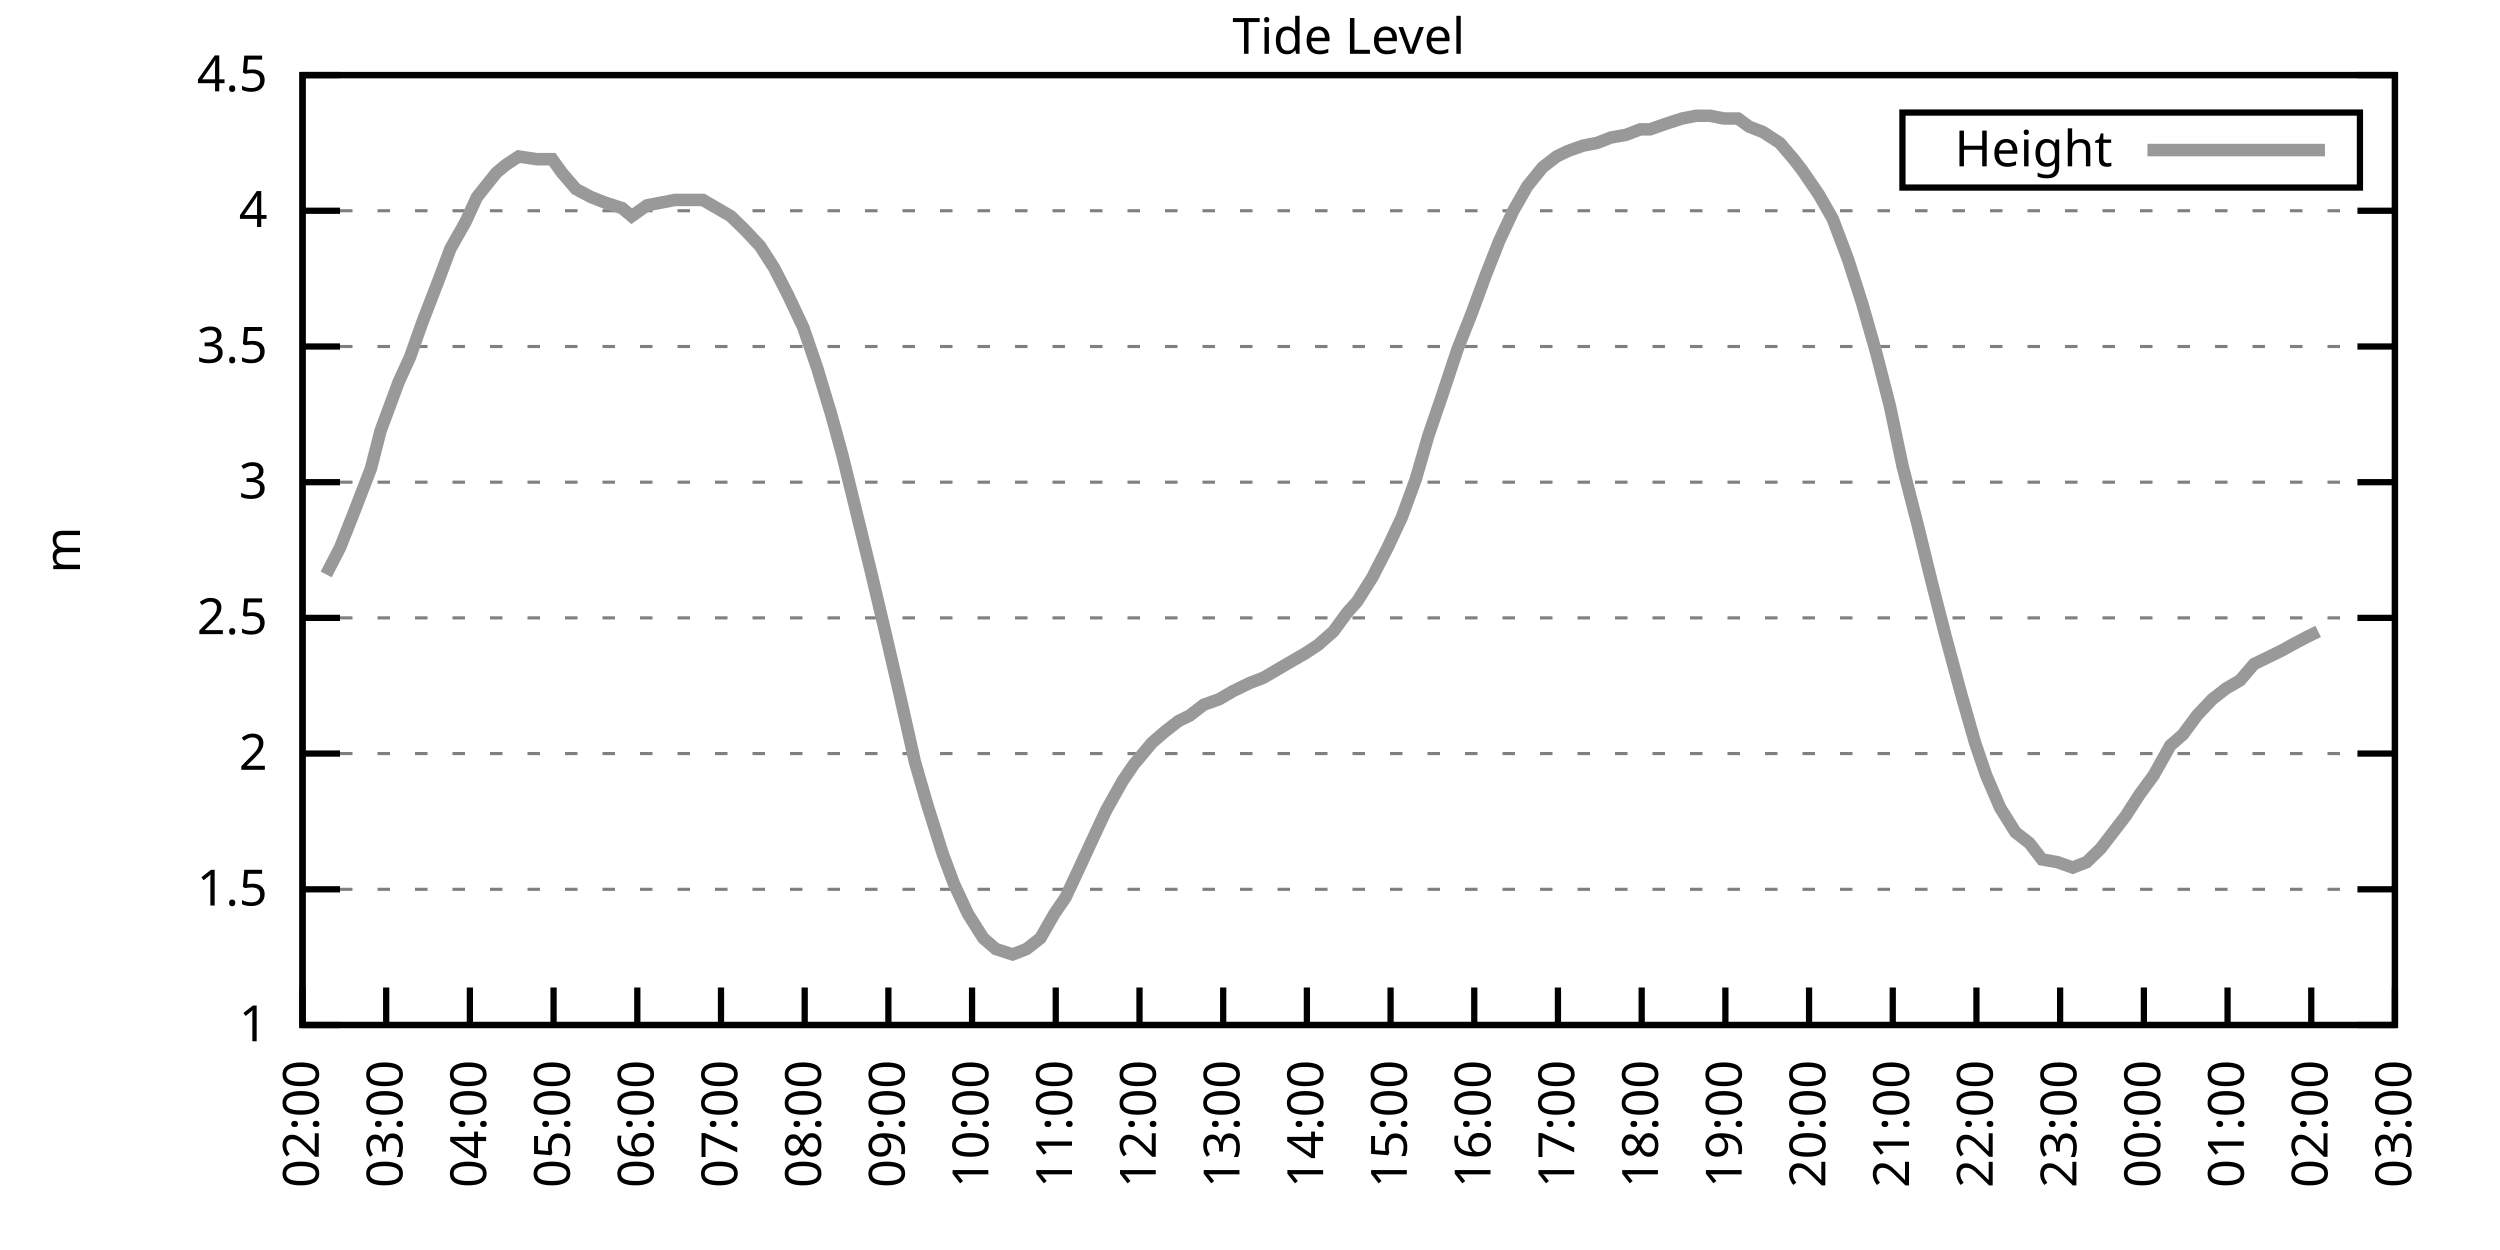
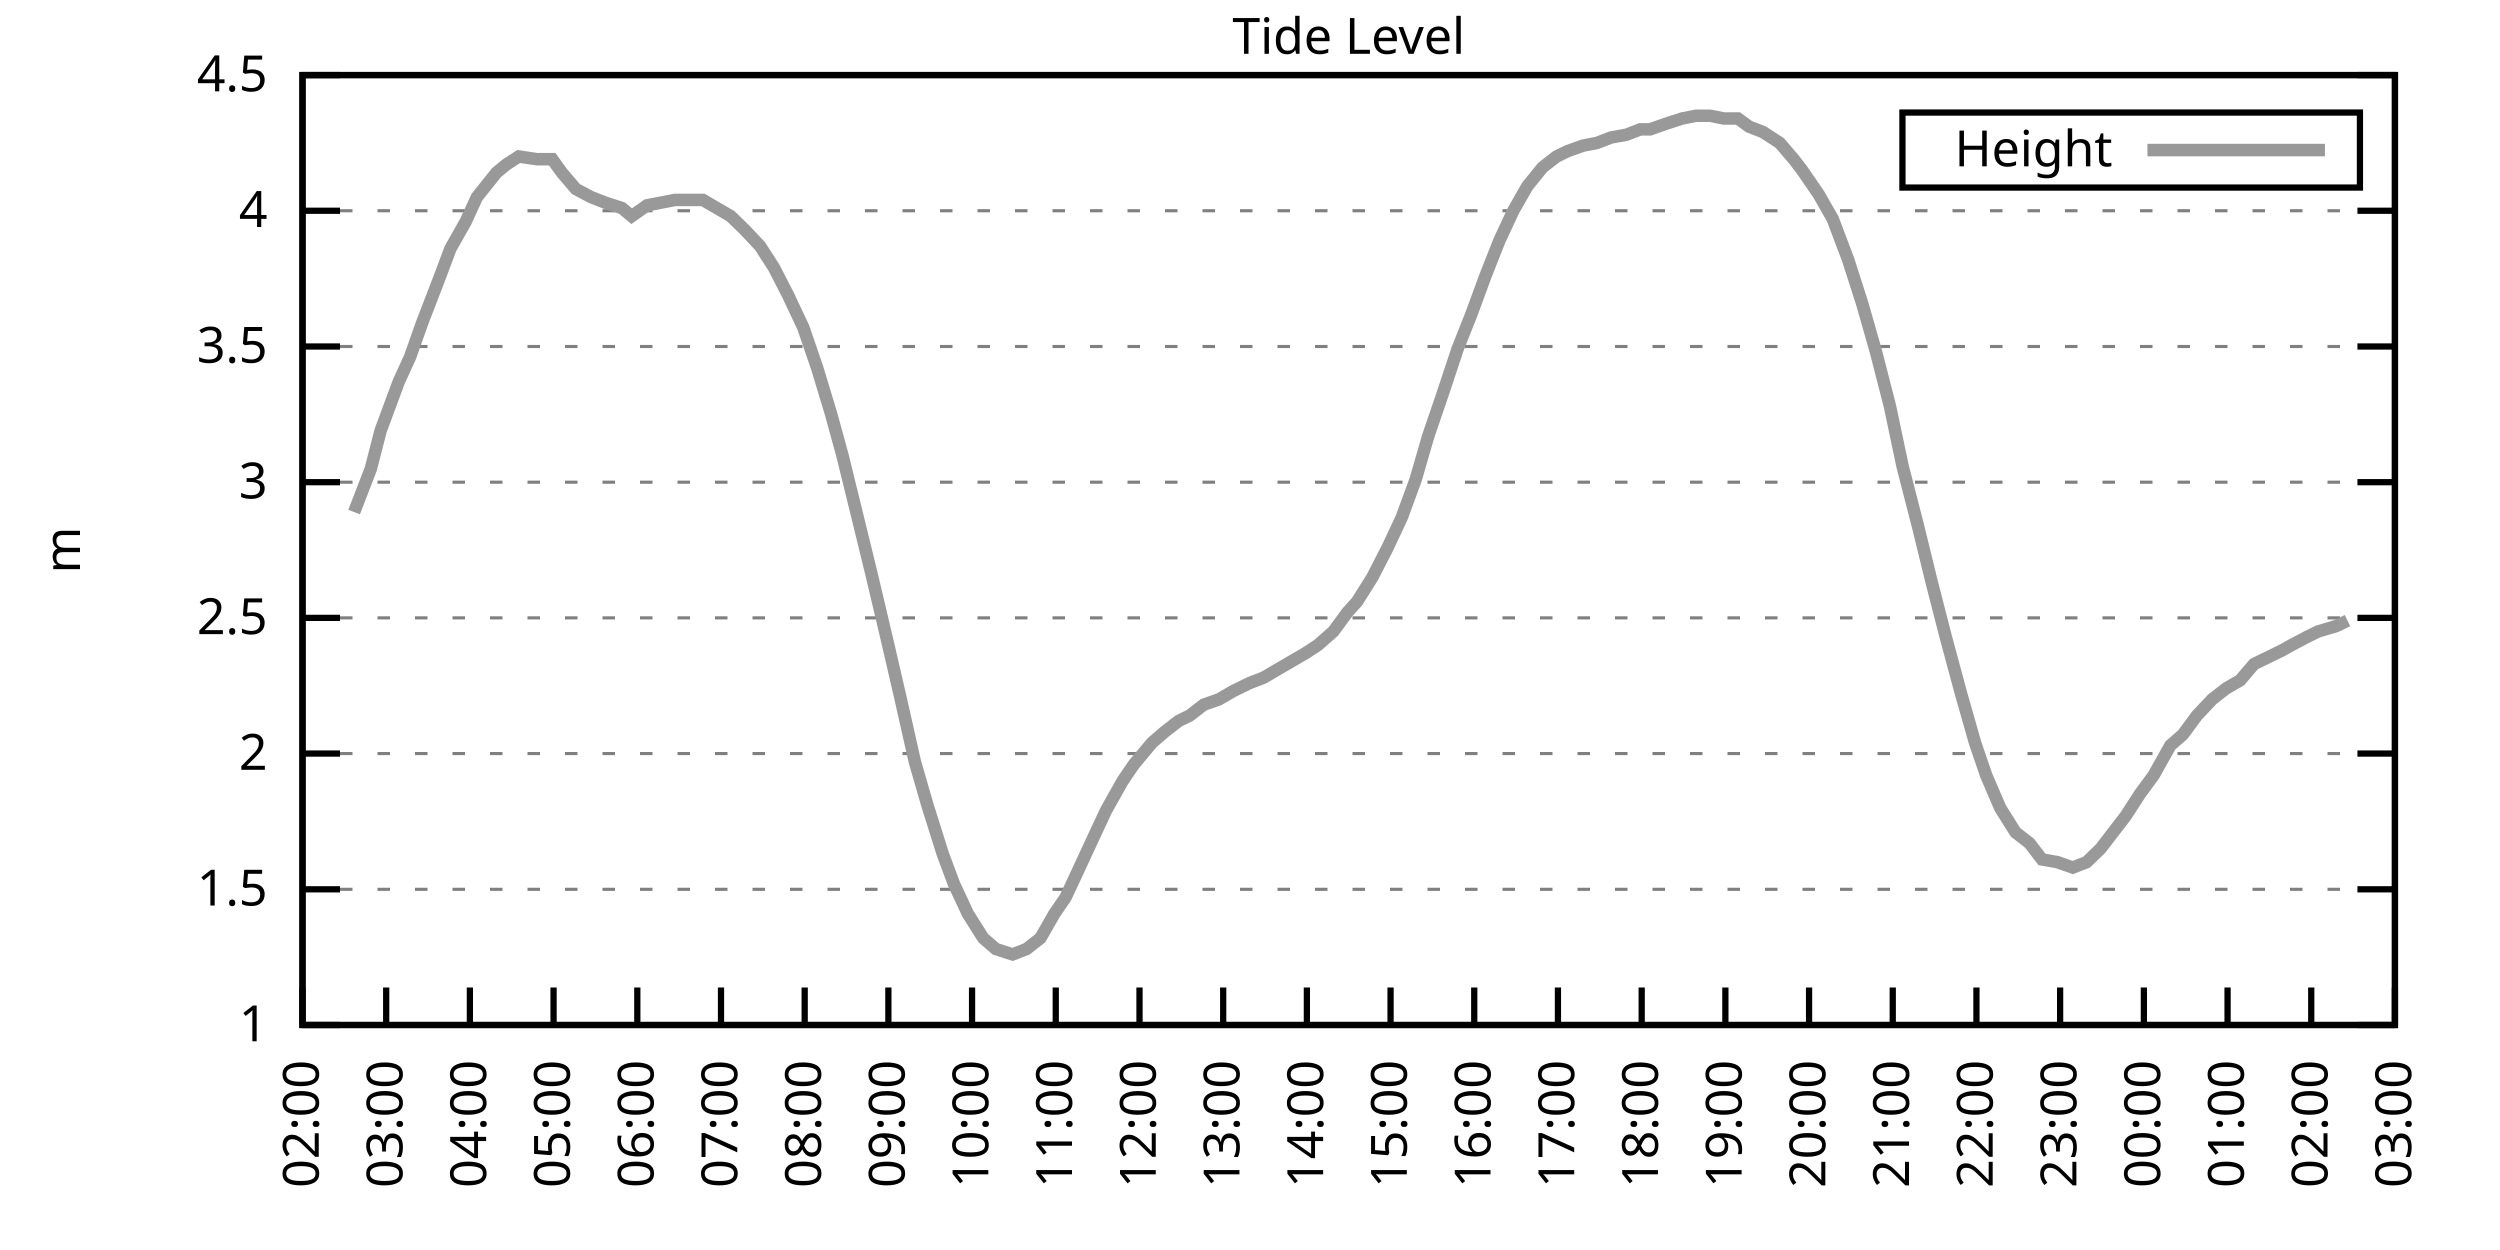
<svg xmlns="http://www.w3.org/2000/svg" xmlns:xlink="http://www.w3.org/1999/xlink" width="400" height="200" viewBox="0 0 400 200">
  <g id="gnuplot_canvas">
    <rect x="0" y="0" width="400" height="200" fill="none" />
    <defs>
      <circle id="gpDot" r="0.5" stroke-width="0.5" stroke="currentColor" />
      <path id="gpPt0" stroke-width="0.333" stroke="currentColor" d="M-1,0 h2 M0,-1 v2" />
      <path id="gpPt1" stroke-width="0.333" stroke="currentColor" d="M-1,-1 L1,1 M1,-1 L-1,1" />
      <path id="gpPt2" stroke-width="0.333" stroke="currentColor" d="M-1,0 L1,0 M0,-1 L0,1 M-1,-1 L1,1 M-1,1 L1,-1" />
      <rect id="gpPt3" stroke-width="0.333" stroke="currentColor" x="-1" y="-1" width="2" height="2" />
      <rect id="gpPt4" stroke-width="0.333" stroke="currentColor" fill="currentColor" x="-1" y="-1" width="2" height="2" />
      <circle id="gpPt5" stroke-width="0.333" stroke="currentColor" cx="0" cy="0" r="1" />
      <use xlink:href="#gpPt5" id="gpPt6" fill="currentColor" stroke="none" />
      <path id="gpPt7" stroke-width="0.333" stroke="currentColor" d="M0,-1.33 L-1.33,0.67 L1.33,0.67 z" />
      <use xlink:href="#gpPt7" id="gpPt8" fill="currentColor" stroke="none" />
      <use xlink:href="#gpPt7" id="gpPt9" stroke="currentColor" transform="rotate(180)" />
      <use xlink:href="#gpPt9" id="gpPt10" fill="currentColor" stroke="none" />
      <use xlink:href="#gpPt3" id="gpPt11" stroke="currentColor" transform="rotate(45)" />
      <use xlink:href="#gpPt11" id="gpPt12" fill="currentColor" stroke="none" />
      <path id="gpPt13" stroke-width="0.333" stroke="currentColor" d="M0,1.330 L1.265,0.411 L0.782,-1.067 L-0.782,-1.076 L-1.265,0.411 z" />
      <use xlink:href="#gpPt13" id="gpPt14" fill="currentColor" stroke="none" />
      <filter id="textbox" filterUnits="objectBoundingBox" x="0" y="0" height="1" width="1">
        <feFlood flood-color="white" flood-opacity="1" result="bgnd" />
        <feComposite in="SourceGraphic" in2="bgnd" operator="atop" />
      </filter>
      <filter id="greybox" filterUnits="objectBoundingBox" x="0" y="0" height="1" width="1">
        <feFlood flood-color="lightgrey" flood-opacity="1" result="grey" />
        <feComposite in="SourceGraphic" in2="grey" operator="atop" />
      </filter>
    </defs>
    <g fill="none" color="white" stroke="currentColor" stroke-width="1.00" stroke-linecap="butt" stroke-linejoin="miter">
</g>
    <g fill="none" color="black" stroke="currentColor" stroke-width="1.00" stroke-linecap="butt" stroke-linejoin="miter">
      <g stroke="none" shape-rendering="crispEdges">
        <polygon fill="rgb(255, 255, 255)" points="48.40,164.00 383.18,164.00 383.18,12.02 48.40,12.02 " />
      </g>
    </g>
    <g fill="none" color="black" stroke="currentColor" stroke-width="1.00" stroke-linecap="butt" stroke-linejoin="miter">
</g>
    <g fill="none" color="black" stroke="black" stroke-width="0.50" stroke-linecap="butt" stroke-linejoin="miter">
</g>
    <g fill="none" color="gray" stroke="currentColor" stroke-width="0.50" stroke-linecap="butt" stroke-linejoin="miter">
      <path stroke="gray" stroke-dasharray="2,4" class="gridline" d="M48.40,164.00 L383.19,164.00  " />
    </g>
    <g fill="none" color="gray" stroke="gray" stroke-width="1.00" stroke-linecap="butt" stroke-linejoin="miter">
</g>
    <g fill="none" color="black" stroke="currentColor" stroke-width="1.00" stroke-linecap="butt" stroke-linejoin="miter">
      <path stroke="black" d="M48.40,164.00 L54.40,164.00 M383.19,164.00 L377.19,164.00  " />
      <g transform="translate(42.80,166.60)" stroke="none" fill="black" font-family="Sans" font-size="8.00" text-anchor="end">
        <text>
          <tspan font-family="Sans"> 1</tspan>
        </text>
      </g>
    </g>
    <g fill="none" color="black" stroke="currentColor" stroke-width="1.00" stroke-linecap="butt" stroke-linejoin="miter">
</g>
    <g fill="none" color="black" stroke="black" stroke-width="0.50" stroke-linecap="butt" stroke-linejoin="miter">
</g>
    <g fill="none" color="gray" stroke="currentColor" stroke-width="0.50" stroke-linecap="butt" stroke-linejoin="miter">
      <path stroke="gray" stroke-dasharray="2,4" class="gridline" d="M48.40,142.29 L383.19,142.29  " />
    </g>
    <g fill="none" color="gray" stroke="gray" stroke-width="1.00" stroke-linecap="butt" stroke-linejoin="miter">
</g>
    <g fill="none" color="black" stroke="currentColor" stroke-width="1.00" stroke-linecap="butt" stroke-linejoin="miter">
      <path stroke="black" d="M48.40,142.29 L54.40,142.29 M383.19,142.29 L377.19,142.29  " />
      <g transform="translate(42.80,144.89)" stroke="none" fill="black" font-family="Sans" font-size="8.00" text-anchor="end">
        <text>
          <tspan font-family="Sans"> 1.5</tspan>
        </text>
      </g>
    </g>
    <g fill="none" color="black" stroke="currentColor" stroke-width="1.00" stroke-linecap="butt" stroke-linejoin="miter">
</g>
    <g fill="none" color="black" stroke="black" stroke-width="0.50" stroke-linecap="butt" stroke-linejoin="miter">
</g>
    <g fill="none" color="gray" stroke="currentColor" stroke-width="0.50" stroke-linecap="butt" stroke-linejoin="miter">
      <path stroke="gray" stroke-dasharray="2,4" class="gridline" d="M48.40,120.57 L383.19,120.57  " />
    </g>
    <g fill="none" color="gray" stroke="gray" stroke-width="1.00" stroke-linecap="butt" stroke-linejoin="miter">
</g>
    <g fill="none" color="black" stroke="currentColor" stroke-width="1.00" stroke-linecap="butt" stroke-linejoin="miter">
      <path stroke="black" d="M48.40,120.57 L54.40,120.57 M383.19,120.57 L377.19,120.57  " />
      <g transform="translate(42.80,123.17)" stroke="none" fill="black" font-family="Sans" font-size="8.00" text-anchor="end">
        <text>
          <tspan font-family="Sans"> 2</tspan>
        </text>
      </g>
    </g>
    <g fill="none" color="black" stroke="currentColor" stroke-width="1.00" stroke-linecap="butt" stroke-linejoin="miter">
</g>
    <g fill="none" color="black" stroke="black" stroke-width="0.50" stroke-linecap="butt" stroke-linejoin="miter">
</g>
    <g fill="none" color="gray" stroke="currentColor" stroke-width="0.50" stroke-linecap="butt" stroke-linejoin="miter">
      <path stroke="gray" stroke-dasharray="2,4" class="gridline" d="M48.40,98.86 L383.19,98.86  " />
    </g>
    <g fill="none" color="gray" stroke="gray" stroke-width="1.00" stroke-linecap="butt" stroke-linejoin="miter">
</g>
    <g fill="none" color="black" stroke="currentColor" stroke-width="1.00" stroke-linecap="butt" stroke-linejoin="miter">
      <path stroke="black" d="M48.40,98.86 L54.40,98.86 M383.19,98.86 L377.19,98.86  " />
      <g transform="translate(42.80,101.46)" stroke="none" fill="black" font-family="Sans" font-size="8.00" text-anchor="end">
        <text>
          <tspan font-family="Sans"> 2.5</tspan>
        </text>
      </g>
    </g>
    <g fill="none" color="black" stroke="currentColor" stroke-width="1.00" stroke-linecap="butt" stroke-linejoin="miter">
</g>
    <g fill="none" color="black" stroke="black" stroke-width="0.50" stroke-linecap="butt" stroke-linejoin="miter">
</g>
    <g fill="none" color="gray" stroke="currentColor" stroke-width="0.50" stroke-linecap="butt" stroke-linejoin="miter">
      <path stroke="gray" stroke-dasharray="2,4" class="gridline" d="M48.40,77.15 L383.19,77.15  " />
    </g>
    <g fill="none" color="gray" stroke="gray" stroke-width="1.00" stroke-linecap="butt" stroke-linejoin="miter">
</g>
    <g fill="none" color="black" stroke="currentColor" stroke-width="1.00" stroke-linecap="butt" stroke-linejoin="miter">
      <path stroke="black" d="M48.40,77.15 L54.40,77.15 M383.19,77.15 L377.19,77.15  " />
      <g transform="translate(42.80,79.75)" stroke="none" fill="black" font-family="Sans" font-size="8.00" text-anchor="end">
        <text>
          <tspan font-family="Sans"> 3</tspan>
        </text>
      </g>
    </g>
    <g fill="none" color="black" stroke="currentColor" stroke-width="1.00" stroke-linecap="butt" stroke-linejoin="miter">
</g>
    <g fill="none" color="black" stroke="black" stroke-width="0.50" stroke-linecap="butt" stroke-linejoin="miter">
</g>
    <g fill="none" color="gray" stroke="currentColor" stroke-width="0.50" stroke-linecap="butt" stroke-linejoin="miter">
      <path stroke="gray" stroke-dasharray="2,4" class="gridline" d="M48.40,55.44 L383.19,55.44  " />
    </g>
    <g fill="none" color="gray" stroke="gray" stroke-width="1.00" stroke-linecap="butt" stroke-linejoin="miter">
</g>
    <g fill="none" color="black" stroke="currentColor" stroke-width="1.00" stroke-linecap="butt" stroke-linejoin="miter">
      <path stroke="black" d="M48.40,55.44 L54.40,55.44 M383.19,55.44 L377.19,55.44  " />
      <g transform="translate(42.80,58.04)" stroke="none" fill="black" font-family="Sans" font-size="8.00" text-anchor="end">
        <text>
          <tspan font-family="Sans"> 3.5</tspan>
        </text>
      </g>
    </g>
    <g fill="none" color="black" stroke="currentColor" stroke-width="1.00" stroke-linecap="butt" stroke-linejoin="miter">
</g>
    <g fill="none" color="black" stroke="black" stroke-width="0.50" stroke-linecap="butt" stroke-linejoin="miter">
</g>
    <g fill="none" color="gray" stroke="currentColor" stroke-width="0.50" stroke-linecap="butt" stroke-linejoin="miter">
      <path stroke="gray" stroke-dasharray="2,4" class="gridline" d="M48.40,33.72 L383.19,33.72  " />
    </g>
    <g fill="none" color="gray" stroke="gray" stroke-width="1.00" stroke-linecap="butt" stroke-linejoin="miter">
</g>
    <g fill="none" color="black" stroke="currentColor" stroke-width="1.00" stroke-linecap="butt" stroke-linejoin="miter">
      <path stroke="black" d="M48.40,33.72 L54.40,33.72 M383.19,33.72 L377.19,33.72  " />
      <g transform="translate(42.80,36.32)" stroke="none" fill="black" font-family="Sans" font-size="8.00" text-anchor="end">
        <text>
          <tspan font-family="Sans"> 4</tspan>
        </text>
      </g>
    </g>
    <g fill="none" color="black" stroke="currentColor" stroke-width="1.00" stroke-linecap="butt" stroke-linejoin="miter">
</g>
    <g fill="none" color="black" stroke="black" stroke-width="0.50" stroke-linecap="butt" stroke-linejoin="miter">
</g>
    <g fill="none" color="gray" stroke="currentColor" stroke-width="0.50" stroke-linecap="butt" stroke-linejoin="miter">
      <path stroke="gray" stroke-dasharray="2,4" class="gridline" d="M48.40,12.01 L383.19,12.01  " />
    </g>
    <g fill="none" color="gray" stroke="gray" stroke-width="1.00" stroke-linecap="butt" stroke-linejoin="miter">
</g>
    <g fill="none" color="black" stroke="currentColor" stroke-width="1.00" stroke-linecap="butt" stroke-linejoin="miter">
      <path stroke="black" d="M48.40,12.01 L54.40,12.01 M383.19,12.01 L377.19,12.01  " />
      <g transform="translate(42.80,14.61)" stroke="none" fill="black" font-family="Sans" font-size="8.00" text-anchor="end">
        <text>
          <tspan font-family="Sans"> 4.5</tspan>
        </text>
      </g>
    </g>
    <g fill="none" color="black" stroke="currentColor" stroke-width="1.00" stroke-linecap="butt" stroke-linejoin="miter">
      <path stroke="black" d="M48.40,164.00 L48.40,158.00  " />
      <g transform="translate(51.00,169.60) rotate(270.00)" stroke="none" fill="black" font-family="Sans" font-size="8.00" text-anchor="end">
        <text>
          <tspan font-family="Sans">02:00</tspan>
        </text>
      </g>
    </g>
    <g fill="none" color="black" stroke="currentColor" stroke-width="1.00" stroke-linecap="butt" stroke-linejoin="miter">
      <path stroke="black" d="M61.79,164.00 L61.79,158.00  " />
      <g transform="translate(64.39,169.60) rotate(270.00)" stroke="none" fill="black" font-family="Sans" font-size="8.00" text-anchor="end">
        <text>
          <tspan font-family="Sans">03:00</tspan>
        </text>
      </g>
    </g>
    <g fill="none" color="black" stroke="currentColor" stroke-width="1.00" stroke-linecap="butt" stroke-linejoin="miter">
      <path stroke="black" d="M75.18,164.00 L75.18,158.00  " />
      <g transform="translate(77.78,169.60) rotate(270.00)" stroke="none" fill="black" font-family="Sans" font-size="8.00" text-anchor="end">
        <text>
          <tspan font-family="Sans">04:00</tspan>
        </text>
      </g>
    </g>
    <g fill="none" color="black" stroke="currentColor" stroke-width="1.00" stroke-linecap="butt" stroke-linejoin="miter">
      <path stroke="black" d="M88.57,164.00 L88.57,158.00  " />
      <g transform="translate(91.17,169.60) rotate(270.00)" stroke="none" fill="black" font-family="Sans" font-size="8.00" text-anchor="end">
        <text>
          <tspan font-family="Sans">05:00</tspan>
        </text>
      </g>
    </g>
    <g fill="none" color="black" stroke="currentColor" stroke-width="1.00" stroke-linecap="butt" stroke-linejoin="miter">
      <path stroke="black" d="M101.97,164.00 L101.97,158.00  " />
      <g transform="translate(104.57,169.60) rotate(270.00)" stroke="none" fill="black" font-family="Sans" font-size="8.00" text-anchor="end">
        <text>
          <tspan font-family="Sans">06:00</tspan>
        </text>
      </g>
    </g>
    <g fill="none" color="black" stroke="currentColor" stroke-width="1.00" stroke-linecap="butt" stroke-linejoin="miter">
      <path stroke="black" d="M115.36,164.00 L115.36,158.00  " />
      <g transform="translate(117.96,169.60) rotate(270.00)" stroke="none" fill="black" font-family="Sans" font-size="8.00" text-anchor="end">
        <text>
          <tspan font-family="Sans">07:00</tspan>
        </text>
      </g>
    </g>
    <g fill="none" color="black" stroke="currentColor" stroke-width="1.00" stroke-linecap="butt" stroke-linejoin="miter">
      <path stroke="black" d="M128.75,164.00 L128.75,158.00  " />
      <g transform="translate(131.35,169.60) rotate(270.00)" stroke="none" fill="black" font-family="Sans" font-size="8.00" text-anchor="end">
        <text>
          <tspan font-family="Sans">08:00</tspan>
        </text>
      </g>
    </g>
    <g fill="none" color="black" stroke="currentColor" stroke-width="1.00" stroke-linecap="butt" stroke-linejoin="miter">
      <path stroke="black" d="M142.14,164.00 L142.14,158.00  " />
      <g transform="translate(144.74,169.60) rotate(270.00)" stroke="none" fill="black" font-family="Sans" font-size="8.00" text-anchor="end">
        <text>
          <tspan font-family="Sans">09:00</tspan>
        </text>
      </g>
    </g>
    <g fill="none" color="black" stroke="currentColor" stroke-width="1.00" stroke-linecap="butt" stroke-linejoin="miter">
      <path stroke="black" d="M155.53,164.00 L155.53,158.00  " />
      <g transform="translate(158.13,169.60) rotate(270.00)" stroke="none" fill="black" font-family="Sans" font-size="8.00" text-anchor="end">
        <text>
          <tspan font-family="Sans">10:00</tspan>
        </text>
      </g>
    </g>
    <g fill="none" color="black" stroke="currentColor" stroke-width="1.00" stroke-linecap="butt" stroke-linejoin="miter">
      <path stroke="black" d="M168.92,164.00 L168.92,158.00  " />
      <g transform="translate(171.52,169.60) rotate(270.00)" stroke="none" fill="black" font-family="Sans" font-size="8.00" text-anchor="end">
        <text>
          <tspan font-family="Sans">11:00</tspan>
        </text>
      </g>
    </g>
    <g fill="none" color="black" stroke="currentColor" stroke-width="1.00" stroke-linecap="butt" stroke-linejoin="miter">
      <path stroke="black" d="M182.32,164.00 L182.32,158.00  " />
      <g transform="translate(184.92,169.60) rotate(270.00)" stroke="none" fill="black" font-family="Sans" font-size="8.00" text-anchor="end">
        <text>
          <tspan font-family="Sans">12:00</tspan>
        </text>
      </g>
    </g>
    <g fill="none" color="black" stroke="currentColor" stroke-width="1.00" stroke-linecap="butt" stroke-linejoin="miter">
      <path stroke="black" d="M195.71,164.00 L195.71,158.00  " />
      <g transform="translate(198.31,169.60) rotate(270.00)" stroke="none" fill="black" font-family="Sans" font-size="8.00" text-anchor="end">
        <text>
          <tspan font-family="Sans">13:00</tspan>
        </text>
      </g>
    </g>
    <g fill="none" color="black" stroke="currentColor" stroke-width="1.00" stroke-linecap="butt" stroke-linejoin="miter">
      <path stroke="black" d="M209.10,164.00 L209.10,158.00  " />
      <g transform="translate(211.70,169.60) rotate(270.00)" stroke="none" fill="black" font-family="Sans" font-size="8.00" text-anchor="end">
        <text>
          <tspan font-family="Sans">14:00</tspan>
        </text>
      </g>
    </g>
    <g fill="none" color="black" stroke="currentColor" stroke-width="1.00" stroke-linecap="butt" stroke-linejoin="miter">
      <path stroke="black" d="M222.49,164.00 L222.49,158.00  " />
      <g transform="translate(225.09,169.60) rotate(270.00)" stroke="none" fill="black" font-family="Sans" font-size="8.00" text-anchor="end">
        <text>
          <tspan font-family="Sans">15:00</tspan>
        </text>
      </g>
    </g>
    <g fill="none" color="black" stroke="currentColor" stroke-width="1.00" stroke-linecap="butt" stroke-linejoin="miter">
      <path stroke="black" d="M235.88,164.00 L235.88,158.00  " />
      <g transform="translate(238.48,169.60) rotate(270.00)" stroke="none" fill="black" font-family="Sans" font-size="8.00" text-anchor="end">
        <text>
          <tspan font-family="Sans">16:00</tspan>
        </text>
      </g>
    </g>
    <g fill="none" color="black" stroke="currentColor" stroke-width="1.00" stroke-linecap="butt" stroke-linejoin="miter">
      <path stroke="black" d="M249.27,164.00 L249.27,158.00  " />
      <g transform="translate(251.87,169.60) rotate(270.00)" stroke="none" fill="black" font-family="Sans" font-size="8.00" text-anchor="end">
        <text>
          <tspan font-family="Sans">17:00</tspan>
        </text>
      </g>
    </g>
    <g fill="none" color="black" stroke="currentColor" stroke-width="1.00" stroke-linecap="butt" stroke-linejoin="miter">
      <path stroke="black" d="M262.67,164.00 L262.67,158.00  " />
      <g transform="translate(265.27,169.60) rotate(270.00)" stroke="none" fill="black" font-family="Sans" font-size="8.00" text-anchor="end">
        <text>
          <tspan font-family="Sans">18:00</tspan>
        </text>
      </g>
    </g>
    <g fill="none" color="black" stroke="currentColor" stroke-width="1.00" stroke-linecap="butt" stroke-linejoin="miter">
      <path stroke="black" d="M276.06,164.00 L276.06,158.00  " />
      <g transform="translate(278.66,169.60) rotate(270.00)" stroke="none" fill="black" font-family="Sans" font-size="8.00" text-anchor="end">
        <text>
          <tspan font-family="Sans">19:00</tspan>
        </text>
      </g>
    </g>
    <g fill="none" color="black" stroke="currentColor" stroke-width="1.00" stroke-linecap="butt" stroke-linejoin="miter">
      <path stroke="black" d="M289.45,164.00 L289.45,158.00  " />
      <g transform="translate(292.05,169.60) rotate(270.00)" stroke="none" fill="black" font-family="Sans" font-size="8.00" text-anchor="end">
        <text>
          <tspan font-family="Sans">20:00</tspan>
        </text>
      </g>
    </g>
    <g fill="none" color="black" stroke="currentColor" stroke-width="1.00" stroke-linecap="butt" stroke-linejoin="miter">
      <path stroke="black" d="M302.84,164.00 L302.84,158.00  " />
      <g transform="translate(305.44,169.60) rotate(270.00)" stroke="none" fill="black" font-family="Sans" font-size="8.00" text-anchor="end">
        <text>
          <tspan font-family="Sans">21:00</tspan>
        </text>
      </g>
    </g>
    <g fill="none" color="black" stroke="currentColor" stroke-width="1.00" stroke-linecap="butt" stroke-linejoin="miter">
      <path stroke="black" d="M316.23,164.00 L316.23,158.00  " />
      <g transform="translate(318.83,169.60) rotate(270.00)" stroke="none" fill="black" font-family="Sans" font-size="8.00" text-anchor="end">
        <text>
          <tspan font-family="Sans">22:00</tspan>
        </text>
      </g>
    </g>
    <g fill="none" color="black" stroke="currentColor" stroke-width="1.00" stroke-linecap="butt" stroke-linejoin="miter">
      <path stroke="black" d="M329.62,164.00 L329.62,158.00  " />
      <g transform="translate(332.22,169.60) rotate(270.00)" stroke="none" fill="black" font-family="Sans" font-size="8.00" text-anchor="end">
        <text>
          <tspan font-family="Sans">23:00</tspan>
        </text>
      </g>
    </g>
    <g fill="none" color="black" stroke="currentColor" stroke-width="1.00" stroke-linecap="butt" stroke-linejoin="miter">
      <path stroke="black" d="M343.02,164.00 L343.02,158.00  " />
      <g transform="translate(345.62,169.60) rotate(270.00)" stroke="none" fill="black" font-family="Sans" font-size="8.00" text-anchor="end">
        <text>
          <tspan font-family="Sans">00:00</tspan>
        </text>
      </g>
    </g>
    <g fill="none" color="black" stroke="currentColor" stroke-width="1.00" stroke-linecap="butt" stroke-linejoin="miter">
      <path stroke="black" d="M356.41,164.00 L356.41,158.00  " />
      <g transform="translate(359.01,169.60) rotate(270.00)" stroke="none" fill="black" font-family="Sans" font-size="8.00" text-anchor="end">
        <text>
          <tspan font-family="Sans">01:00</tspan>
        </text>
      </g>
    </g>
    <g fill="none" color="black" stroke="currentColor" stroke-width="1.00" stroke-linecap="butt" stroke-linejoin="miter">
      <path stroke="black" d="M369.80,164.00 L369.80,158.00  " />
      <g transform="translate(372.40,169.60) rotate(270.00)" stroke="none" fill="black" font-family="Sans" font-size="8.00" text-anchor="end">
        <text>
          <tspan font-family="Sans">02:00</tspan>
        </text>
      </g>
    </g>
    <g fill="none" color="black" stroke="currentColor" stroke-width="1.00" stroke-linecap="butt" stroke-linejoin="miter">
      <path stroke="black" d="M383.19,164.00 L383.19,158.00  " />
      <g transform="translate(385.79,169.60) rotate(270.00)" stroke="none" fill="black" font-family="Sans" font-size="8.00" text-anchor="end">
        <text>
          <tspan font-family="Sans">03:00</tspan>
        </text>
      </g>
    </g>
    <g fill="none" color="black" stroke="currentColor" stroke-width="1.00" stroke-linecap="butt" stroke-linejoin="miter">
</g>
    <g fill="none" color="black" stroke="currentColor" stroke-width="1.00" stroke-linecap="butt" stroke-linejoin="miter">
      <path stroke="black" d="M48.40,12.01 L48.40,164.00 L383.19,164.00 L383.19,12.01 L48.40,12.01 Z  " />
    </g>
    <g fill="none" color="black" stroke="currentColor" stroke-width="1.00" stroke-linecap="butt" stroke-linejoin="miter">
</g>
    <g fill="none" color="black" stroke="currentColor" stroke-width="1.00" stroke-linecap="butt" stroke-linejoin="miter">
      <path stroke="black" d="M304.39,30.01 L304.39,18.01 L377.59,18.01 L377.59,30.01 L304.39,30.01 Z  " />
    </g>
    <g id="Tide_level_plot_1">
      <g fill="none" color="white" stroke="black" stroke-width="2.00" stroke-linecap="butt" stroke-linejoin="miter">
</g>
      <g fill="none" color="black" stroke="currentColor" stroke-width="2.00" stroke-linecap="butt" stroke-linejoin="miter">
        <g transform="translate(337.99,26.61)" stroke="none" fill="black" font-family="Sans" font-size="8.00" text-anchor="end">
          <text>
            <tspan font-family="Sans">Height</tspan>
          </text>
        </g>
      </g>
      <g fill="none" color="black" stroke="currentColor" stroke-width="2.00" stroke-linecap="butt" stroke-linejoin="miter">
-         <path stroke="rgb(153, 153, 153)" d="M343.59,24.01 L371.99,24.01 M52.19,91.91 L54.43,87.57 L56.66,81.93 L59.34,74.98 L60.90,68.90 L63.80,61.08   L65.59,57.17 L67.59,51.53 L70.27,44.58 L72.06,39.80 L74.51,35.46 L76.30,31.55 L79.42,27.64 L80.99,26.34   L82.99,25.04 L85.90,25.47 L88.35,25.47 L89.91,27.64 L92.15,30.25 L94.60,31.55 L96.83,32.42 L99.51,33.29   L101.07,34.59 L103.53,32.85 L105.76,32.42 L107.99,31.99 L110.22,31.99 L112.46,31.99 L114.69,33.29 L116.92,34.59   L119.15,36.76 L121.61,39.37 L123.84,42.84 L126.07,47.18 L128.53,52.40 L130.76,58.91 L132.99,66.29 L134.78,72.81   L137.23,82.79 L139.46,91.91 L141.92,102.34 L143.93,111.02 L146.38,121.88 L148.39,128.83 L150.85,136.64 L152.63,141.42   L154.86,146.20 L157.32,150.10 L159.33,151.84 L162.01,152.71 L164.24,151.84 L166.47,150.10 L168.70,146.20 L170.49,143.59   L172.72,138.81 L174.73,134.47 L176.96,129.69 L179.64,124.92 L181.42,122.31 L184.32,118.84 L186.33,117.10 L188.57,115.36   L190.35,114.49 L192.58,112.76 L195.04,111.89 L197.27,110.59 L199.95,109.28 L202.18,108.42 L204.41,107.11 L206.64,105.81   L208.88,104.51 L210.88,103.20 L213.34,101.03 L215.57,97.99 L217.13,96.26 L219.59,92.35 L222.04,87.57 L224.28,82.79   L226.51,76.71 L228.52,69.77 L230.75,63.25 L233.20,55.87 L235.44,50.22 L237.67,44.15 L239.90,38.50 L242.13,33.72   L244.36,29.81 L246.82,26.77 L249.05,25.04 L250.84,24.17 L253.29,23.30 L255.52,22.87 L257.76,22.00 L260.21,21.56   L262.44,20.70 L264.00,20.70 L266.46,19.83 L269.14,18.96 L271.37,18.52 L273.60,18.52 L275.83,18.96 L278.07,18.96   L279.85,20.26 L282.08,21.13 L284.76,22.87 L286.99,25.47 L288.33,27.21 L291.01,31.12 L293.24,35.03 L295.70,41.54   L297.93,48.49 L300.16,56.30 L302.39,64.99 L304.40,74.54 L306.86,84.10 L309.09,93.22 L311.32,101.90 L313.78,111.02   L316.01,118.84 L317.79,124.05 L320.03,129.26 L322.48,133.17 L324.71,134.90 L326.72,137.51 L329.18,137.94 L331.63,138.81   L333.86,137.94 L336.10,135.77 L338.10,133.17 L340.11,130.56 L342.35,127.09 L344.58,124.05 L347.26,119.27 L349.26,117.53   L351.50,114.49 L353.95,111.89 L356.18,110.15 L358.42,108.85 L360.65,106.24 L362.43,105.38 L365.11,104.07 L366.67,103.20   L369.13,101.90 L370.91,101.03  " />
+         <path stroke="rgb(153, 153, 153)" d="M343.59,24.01 L371.99,24.01 M56.66,81.93 L59.34,74.98 L60.90,68.90 L63.80,61.08 L65.59,57.17 L67.59,51.53   L70.27,44.58 L72.06,39.80 L74.51,35.46 L76.30,31.55 L79.42,27.64 L80.99,26.34 L82.99,25.04 L85.90,25.47   L88.35,25.47 L89.91,27.64 L92.15,30.25 L94.60,31.55 L96.83,32.42 L99.51,33.29 L101.07,34.59 L103.53,32.85   L105.76,32.42 L107.99,31.99 L110.22,31.99 L112.46,31.99 L114.69,33.29 L116.92,34.59 L119.15,36.76 L121.61,39.37   L123.84,42.84 L126.07,47.18 L128.53,52.40 L130.76,58.91 L132.99,66.29 L134.78,72.81 L137.23,82.79 L139.46,91.91   L141.92,102.34 L143.93,111.02 L146.38,121.88 L148.39,128.83 L150.85,136.64 L152.63,141.42 L154.86,146.20 L157.32,150.10   L159.33,151.84 L162.01,152.71 L164.24,151.84 L166.47,150.10 L168.70,146.20 L170.49,143.59 L172.72,138.81 L174.73,134.47   L176.96,129.69 L179.64,124.92 L181.42,122.31 L184.32,118.84 L186.33,117.10 L188.57,115.36 L190.35,114.49 L192.58,112.76   L195.04,111.89 L197.27,110.59 L199.95,109.28 L202.18,108.42 L204.41,107.11 L206.64,105.81 L208.88,104.51 L210.88,103.20   L213.34,101.03 L215.57,97.99 L217.13,96.26 L219.59,92.35 L222.04,87.57 L224.28,82.79 L226.51,76.71 L228.52,69.77   L230.75,63.25 L233.20,55.87 L235.44,50.22 L237.67,44.15 L239.90,38.50 L242.13,33.72 L244.36,29.81 L246.82,26.77   L249.05,25.04 L250.84,24.17 L253.29,23.30 L255.52,22.87 L257.76,22.00 L260.21,21.56 L262.44,20.70 L264.00,20.70   L266.46,19.83 L269.14,18.96 L271.37,18.52 L273.60,18.52 L275.83,18.96 L278.07,18.96 L279.85,20.26 L282.08,21.13   L284.76,22.87 L286.99,25.47 L288.33,27.21 L291.01,31.12 L293.24,35.03 L295.70,41.54 L297.93,48.49 L300.16,56.30   L302.39,64.99 L304.40,74.54 L306.86,84.10 L309.09,93.22 L311.32,101.90 L313.78,111.02 L316.01,118.84 L317.79,124.05   L320.03,129.26 L322.48,133.17 L324.71,134.90 L326.72,137.51 L329.18,137.94 L331.63,138.81 L333.86,137.94 L336.10,135.77   L338.10,133.17 L340.11,130.56 L342.35,127.09 L344.58,124.05 L347.26,119.27 L349.26,117.53 L351.50,114.49 L353.95,111.89   L356.18,110.15 L358.42,108.85 L360.65,106.24 L362.43,105.38 L365.11,104.07 L366.67,103.20 L369.13,101.90 L370.91,101.03   L373.82,100.16 L375.60,99.30  " />
      </g>
    </g>
    <g fill="none" color="black" stroke="currentColor" stroke-width="2.00" stroke-linecap="butt" stroke-linejoin="miter">
</g>
    <g fill="none" color="black" stroke="black" stroke-width="1.00" stroke-linecap="butt" stroke-linejoin="miter">
</g>
    <g fill="none" color="black" stroke="currentColor" stroke-width="1.00" stroke-linecap="butt" stroke-linejoin="miter">
      <path stroke="black" d="M48.40,12.01 L48.40,164.00 L383.19,164.00 L383.19,12.01 L48.40,12.01 Z  " />
      <g transform="translate(12.80,88.01) rotate(270.00)" stroke="none" fill="black" font-family="Sans" font-size="8.00" text-anchor="middle">
        <text>
          <tspan font-family="Sans">m</tspan>
        </text>
      </g>
    </g>
    <g fill="none" color="black" stroke="currentColor" stroke-width="1.00" stroke-linecap="butt" stroke-linejoin="miter">
</g>
    <g fill="none" color="black" stroke="currentColor" stroke-width="1.00" stroke-linecap="butt" stroke-linejoin="miter">
      <g transform="translate(215.79,8.61)" stroke="none" fill="black" font-family="Sans" font-size="8.00" text-anchor="middle">
        <text>
          <tspan font-family="Sans">Tide Level</tspan>
        </text>
      </g>
    </g>
    <g fill="none" color="black" stroke="currentColor" stroke-width="1.00" stroke-linecap="butt" stroke-linejoin="miter">
</g>
  </g>
</svg>
